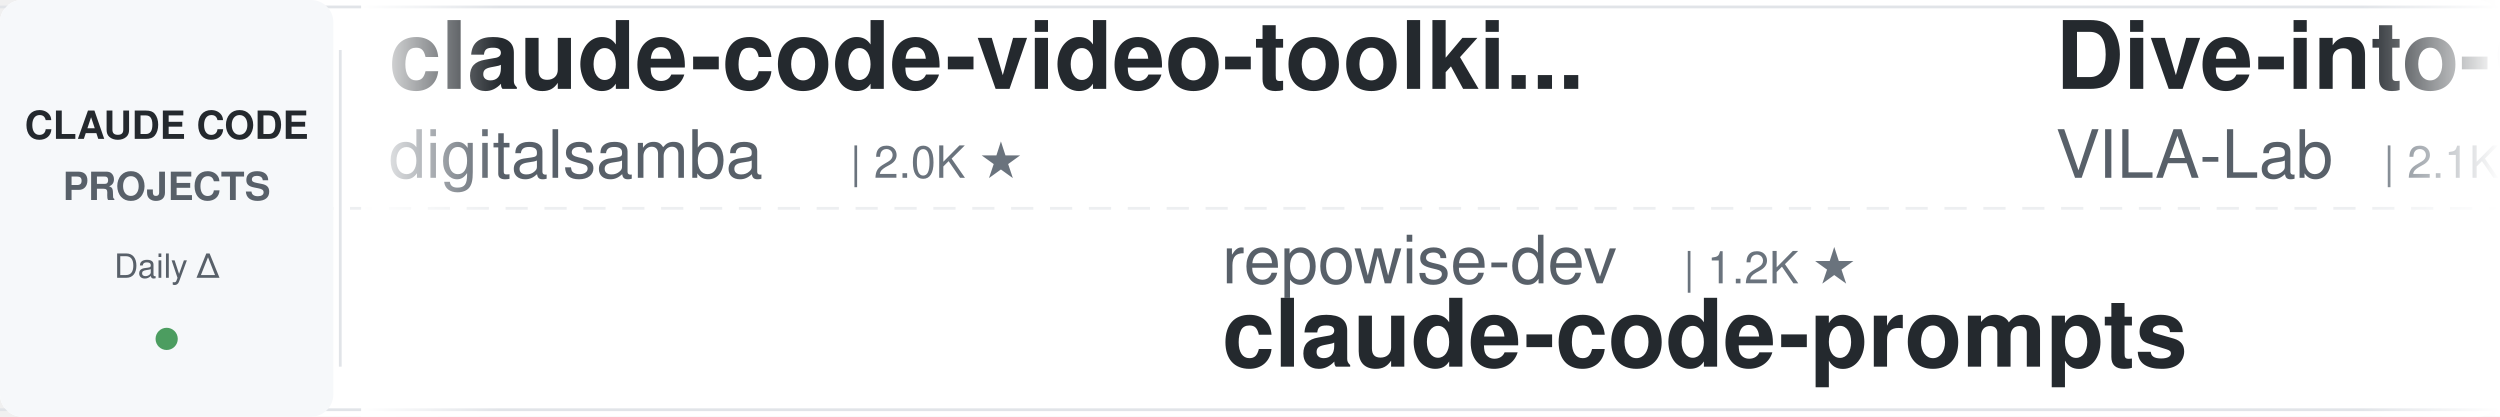
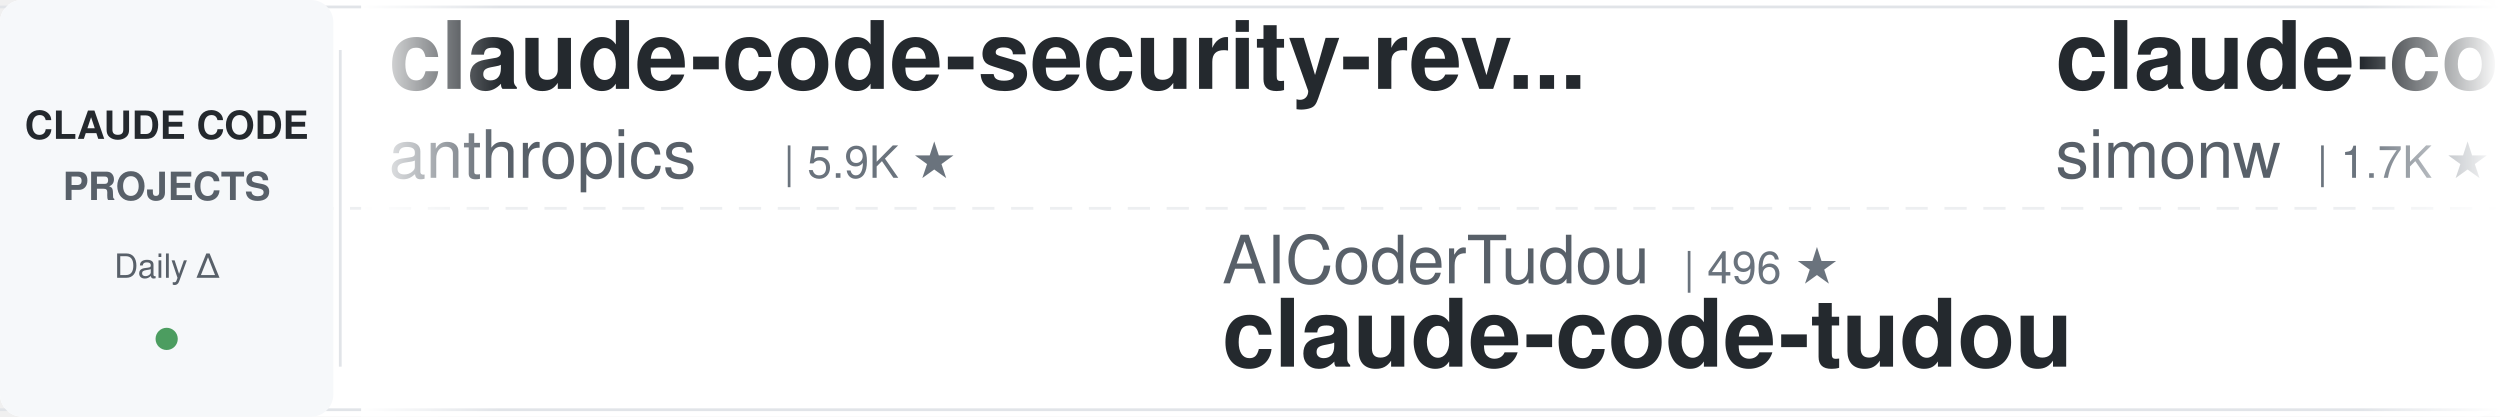
<svg xmlns="http://www.w3.org/2000/svg" width="900" height="150">
  <defs>
    <linearGradient id="leftFade" x1="0%" y1="0%" x2="100%" y2="0%">
      <stop offset="0%" style="stop-color:#ffffff;stop-opacity:1" />
      <stop offset="100%" style="stop-color:#ffffff;stop-opacity:0" />
    </linearGradient>
    <linearGradient id="rightFade" x1="0%" y1="0%" x2="100%" y2="0%">
      <stop offset="0%" style="stop-color:#ffffff;stop-opacity:0" />
      <stop offset="100%" style="stop-color:#ffffff;stop-opacity:1" />
    </linearGradient>
  </defs>
  <rect width="900" height="150" fill="#ffffff" rx="8" />
  <rect x="0" y="2" width="900" height="1" fill="#e1e4e8" />
  <rect x="0" y="147" width="900" height="1" fill="#e1e4e8" />
  <line x1="0" y1="75" x2="900" y2="75" stroke="#e1e4e8" stroke-width="1" stroke-dasharray="8 6" opacity="0.6" />
  <rect x="0" y="0" width="120" height="150" fill="#f6f8fa" rx="8" />
  <text x="60" y="50" font-family="-apple-system, BlinkMacSystemFont, 'Segoe UI', Helvetica, Arial, sans-serif" font-size="14" font-weight="600" fill="#24292e" text-anchor="middle">CLAUDE CODE</text>
  <text x="60" y="72" font-family="-apple-system, BlinkMacSystemFont, 'Segoe UI', Helvetica, Arial, sans-serif" font-size="14" font-weight="600" fill="#586069" text-anchor="middle">PROJECTS</text>
  <text x="60" y="100" font-family="-apple-system, BlinkMacSystemFont, 'Segoe UI', Helvetica, Arial, sans-serif" font-size="12" font-weight="500" fill="#586069" text-anchor="middle">Daily Δ</text>
  <circle cx="60" cy="122" r="4" fill="#22863a" opacity="0.8" />
  <rect x="122" y="18" width="1" height="114" fill="#e1e4e8" />
  <clipPath id="tickerClip">
    <rect x="130" y="0" width="770" height="150" />
  </clipPath>
  <g clip-path="url(#tickerClip)">
    <g id="tickerItems">
      <animateTransform attributeName="transform" attributeType="XML" type="translate" from="0 0" to="-3000 0" dur="54s" repeatCount="indefinite" />
      <g transform="translate(0, 0)">
-         <text x="140" y="32" font-family="-apple-system, BlinkMacSystemFont, 'Segoe UI', Helvetica, Arial, sans-serif" font-size="34" font-weight="600" fill="#24292e">claude-code-video-toolki...</text>
-         <text x="140" y="64" font-family="-apple-system, BlinkMacSystemFont, 'Segoe UI', Helvetica, Arial, sans-serif" font-size="24" font-weight="400" fill="#586069">digitalsamba</text>
-         <text x="306" y="64" font-family="-apple-system, BlinkMacSystemFont, 'Segoe UI', Helvetica, Arial, sans-serif" font-size="16" font-weight="500" fill="#6a737d">| 2.0K ★</text>
+         <text x="140" y="32" font-family="-apple-system, BlinkMacSystemFont, 'Segoe UI', Helvetica, Arial, sans-serif" font-size="34" font-weight="600" fill="#24292e">claude-code-security-rev...</text>
+         <text x="140" y="64" font-family="-apple-system, BlinkMacSystemFont, 'Segoe UI', Helvetica, Arial, sans-serif" font-size="24" font-weight="400" fill="#586069">anthropics</text>
+         <text x="282" y="64" font-family="-apple-system, BlinkMacSystemFont, 'Segoe UI', Helvetica, Arial, sans-serif" font-size="16" font-weight="500" fill="#6a737d">| 5.9K ★</text>
      </g>
      <g transform="translate(300, 0)">
-         <text x="140" y="102" font-family="-apple-system, BlinkMacSystemFont, 'Segoe UI', Helvetica, Arial, sans-serif" font-size="24" font-weight="400" fill="#586069">repowise-dev</text>
-         <text x="306" y="102" font-family="-apple-system, BlinkMacSystemFont, 'Segoe UI', Helvetica, Arial, sans-serif" font-size="16" font-weight="500" fill="#6a737d">| 1.2K ★</text>
-         <text x="140" y="132" font-family="-apple-system, BlinkMacSystemFont, 'Segoe UI', Helvetica, Arial, sans-serif" font-size="34" font-weight="600" fill="#24292e">claude-code-prompts</text>
+         <text x="140" y="102" font-family="-apple-system, BlinkMacSystemFont, 'Segoe UI', Helvetica, Arial, sans-serif" font-size="24" font-weight="400" fill="#586069">AICoderTudou</text>
+         <text x="306" y="102" font-family="-apple-system, BlinkMacSystemFont, 'Segoe UI', Helvetica, Arial, sans-serif" font-size="16" font-weight="500" fill="#6a737d">| 496 ★</text>
+         <text x="140" y="132" font-family="-apple-system, BlinkMacSystemFont, 'Segoe UI', Helvetica, Arial, sans-serif" font-size="34" font-weight="600" fill="#24292e">claude-code-tudou</text>
      </g>
      <g transform="translate(600, 0)">
-         <text x="140" y="32" font-family="-apple-system, BlinkMacSystemFont, 'Segoe UI', Helvetica, Arial, sans-serif" font-size="34" font-weight="600" fill="#24292e">Dive-into-Claude-Code</text>
-         <text x="140" y="64" font-family="-apple-system, BlinkMacSystemFont, 'Segoe UI', Helvetica, Arial, sans-serif" font-size="24" font-weight="400" fill="#586069">VILA-Lab</text>
-         <text x="258" y="64" font-family="-apple-system, BlinkMacSystemFont, 'Segoe UI', Helvetica, Arial, sans-serif" font-size="16" font-weight="500" fill="#6a737d">| 2.1K ★</text>
+         <text x="140" y="32" font-family="-apple-system, BlinkMacSystemFont, 'Segoe UI', Helvetica, Arial, sans-serif" font-size="34" font-weight="600" fill="#24292e">claude-code-transcripts</text>
+         <text x="140" y="64" font-family="-apple-system, BlinkMacSystemFont, 'Segoe UI', Helvetica, Arial, sans-serif" font-size="24" font-weight="400" fill="#586069">simonw</text>
+         <text x="234" y="64" font-family="-apple-system, BlinkMacSystemFont, 'Segoe UI', Helvetica, Arial, sans-serif" font-size="16" font-weight="500" fill="#6a737d">| 1.7K ★</text>
      </g>
      <g transform="translate(900, 0)">
-         <text x="140" y="102" font-family="-apple-system, BlinkMacSystemFont, 'Segoe UI', Helvetica, Arial, sans-serif" font-size="24" font-weight="400" fill="#586069">oboard</text>
-         <text x="234" y="102" font-family="-apple-system, BlinkMacSystemFont, 'Segoe UI', Helvetica, Arial, sans-serif" font-size="16" font-weight="500" fill="#6a737d">| 3.3K ★</text>
-         <text x="140" y="132" font-family="-apple-system, BlinkMacSystemFont, 'Segoe UI', Helvetica, Arial, sans-serif" font-size="34" font-weight="600" fill="#24292e">claude-code-rev</text>
+         <text x="140" y="102" font-family="-apple-system, BlinkMacSystemFont, 'Segoe UI', Helvetica, Arial, sans-serif" font-size="24" font-weight="400" fill="#586069">shanraisshan</text>
+         <text x="306" y="102" font-family="-apple-system, BlinkMacSystemFont, 'Segoe UI', Helvetica, Arial, sans-serif" font-size="16" font-weight="500" fill="#6a737d">| 64.7K ★</text>
+         <text x="140" y="132" font-family="-apple-system, BlinkMacSystemFont, 'Segoe UI', Helvetica, Arial, sans-serif" font-size="34" font-weight="600" fill="#24292e">claude-code-best-practic...</text>
      </g>
      <g transform="translate(1200, 0)">
-         <text x="140" y="32" font-family="-apple-system, BlinkMacSystemFont, 'Segoe UI', Helvetica, Arial, sans-serif" font-size="34" font-weight="600" fill="#24292e">claude-code-infrastructu...</text>
-         <text x="140" y="64" font-family="-apple-system, BlinkMacSystemFont, 'Segoe UI', Helvetica, Arial, sans-serif" font-size="24" font-weight="400" fill="#586069">diet103</text>
-         <text x="246" y="64" font-family="-apple-system, BlinkMacSystemFont, 'Segoe UI', Helvetica, Arial, sans-serif" font-size="16" font-weight="500" fill="#6a737d">| 10.0K ★</text>
+         <text x="140" y="32" font-family="-apple-system, BlinkMacSystemFont, 'Segoe UI', Helvetica, Arial, sans-serif" font-size="34" font-weight="600" fill="#24292e">claude-code-guide</text>
+         <text x="140" y="64" font-family="-apple-system, BlinkMacSystemFont, 'Segoe UI', Helvetica, Arial, sans-serif" font-size="24" font-weight="400" fill="#586069">Cranot</text>
+         <text x="234" y="64" font-family="-apple-system, BlinkMacSystemFont, 'Segoe UI', Helvetica, Arial, sans-serif" font-size="16" font-weight="500" fill="#6a737d">| 2.9K ★</text>
      </g>
      <g transform="translate(1500, 0)">
-         <text x="140" y="102" font-family="-apple-system, BlinkMacSystemFont, 'Segoe UI', Helvetica, Arial, sans-serif" font-size="24" font-weight="400" fill="#586069">anthropics</text>
-         <text x="282" y="102" font-family="-apple-system, BlinkMacSystemFont, 'Segoe UI', Helvetica, Arial, sans-serif" font-size="16" font-weight="500" fill="#6a737d">| 949 ★</text>
-         <text x="140" y="132" font-family="-apple-system, BlinkMacSystemFont, 'Segoe UI', Helvetica, Arial, sans-serif" font-size="34" font-weight="600" fill="#24292e">claude-code-base-action</text>
+         <text x="140" y="102" font-family="-apple-system, BlinkMacSystemFont, 'Segoe UI', Helvetica, Arial, sans-serif" font-size="24" font-weight="400" fill="#586069">AprilNEA</text>
+         <text x="258" y="102" font-family="-apple-system, BlinkMacSystemFont, 'Segoe UI', Helvetica, Arial, sans-serif" font-size="16" font-weight="500" fill="#6a737d">| 390 ★</text>
+         <text x="140" y="132" font-family="-apple-system, BlinkMacSystemFont, 'Segoe UI', Helvetica, Arial, sans-serif" font-size="34" font-weight="600" fill="#24292e">claude-code-source</text>
      </g>
      <g transform="translate(1800, 0)">
-         <text x="140" y="32" font-family="-apple-system, BlinkMacSystemFont, 'Segoe UI', Helvetica, Arial, sans-serif" font-size="34" font-weight="600" fill="#24292e">awesome-claude-code-suba...</text>
-         <text x="140" y="64" font-family="-apple-system, BlinkMacSystemFont, 'Segoe UI', Helvetica, Arial, sans-serif" font-size="24" font-weight="400" fill="#586069">VoltAgent</text>
-         <text x="270" y="64" font-family="-apple-system, BlinkMacSystemFont, 'Segoe UI', Helvetica, Arial, sans-serif" font-size="16" font-weight="500" fill="#6a737d">| 24.4K ★</text>
+         <text x="140" y="32" font-family="-apple-system, BlinkMacSystemFont, 'Segoe UI', Helvetica, Arial, sans-serif" font-size="34" font-weight="600" fill="#24292e">claude-code-from-scratch</text>
+         <text x="140" y="64" font-family="-apple-system, BlinkMacSystemFont, 'Segoe UI', Helvetica, Arial, sans-serif" font-size="24" font-weight="400" fill="#586069">Windy3f3f3f3f</text>
+         <text x="318" y="64" font-family="-apple-system, BlinkMacSystemFont, 'Segoe UI', Helvetica, Arial, sans-serif" font-size="16" font-weight="500" fill="#6a737d">| 2.6K ★</text>
      </g>
      <g transform="translate(2100, 0)">
-         <text x="140" y="102" font-family="-apple-system, BlinkMacSystemFont, 'Segoe UI', Helvetica, Arial, sans-serif" font-size="24" font-weight="400" fill="#586069">ccplugins</text>
-         <text x="270" y="102" font-family="-apple-system, BlinkMacSystemFont, 'Segoe UI', Helvetica, Arial, sans-serif" font-size="16" font-weight="500" fill="#6a737d">| 917 ★</text>
-         <text x="140" y="132" font-family="-apple-system, BlinkMacSystemFont, 'Segoe UI', Helvetica, Arial, sans-serif" font-size="34" font-weight="600" fill="#24292e">awesome-claude-code-plug...</text>
+         <text x="140" y="102" font-family="-apple-system, BlinkMacSystemFont, 'Segoe UI', Helvetica, Arial, sans-serif" font-size="24" font-weight="400" fill="#586069">asgeirtj</text>
+         <text x="258" y="102" font-family="-apple-system, BlinkMacSystemFont, 'Segoe UI', Helvetica, Arial, sans-serif" font-size="16" font-weight="500" fill="#6a737d">| 63.1K ★</text>
+         <text x="140" y="132" font-family="-apple-system, BlinkMacSystemFont, 'Segoe UI', Helvetica, Arial, sans-serif" font-size="34" font-weight="600" fill="#24292e">system_prompts_leaks</text>
      </g>
      <g transform="translate(2400, 0)">
-         <text x="140" y="32" font-family="-apple-system, BlinkMacSystemFont, 'Segoe UI', Helvetica, Arial, sans-serif" font-size="34" font-weight="600" fill="#24292e">claude-code-proxy</text>
-         <text x="140" y="64" font-family="-apple-system, BlinkMacSystemFont, 'Segoe UI', Helvetica, Arial, sans-serif" font-size="24" font-weight="400" fill="#586069">fuergaosi233</text>
-         <text x="306" y="64" font-family="-apple-system, BlinkMacSystemFont, 'Segoe UI', Helvetica, Arial, sans-serif" font-size="16" font-weight="500" fill="#6a737d">| 2.8K ★</text>
+         <text x="140" y="32" font-family="-apple-system, BlinkMacSystemFont, 'Segoe UI', Helvetica, Arial, sans-serif" font-size="34" font-weight="600" fill="#24292e">claude-code-telegram</text>
+         <text x="140" y="64" font-family="-apple-system, BlinkMacSystemFont, 'Segoe UI', Helvetica, Arial, sans-serif" font-size="24" font-weight="400" fill="#586069">RichardAtCT</text>
+         <text x="294" y="64" font-family="-apple-system, BlinkMacSystemFont, 'Segoe UI', Helvetica, Arial, sans-serif" font-size="16" font-weight="500" fill="#6a737d">| 2.8K ★</text>
      </g>
      <g transform="translate(2700, 0)">
-         <text x="140" y="102" font-family="-apple-system, BlinkMacSystemFont, 'Segoe UI', Helvetica, Arial, sans-serif" font-size="24" font-weight="400" fill="#586069">davila7</text>
-         <text x="246" y="102" font-family="-apple-system, BlinkMacSystemFont, 'Segoe UI', Helvetica, Arial, sans-serif" font-size="16" font-weight="500" fill="#6a737d">| 30.3K ★</text>
-         <text x="140" y="132" font-family="-apple-system, BlinkMacSystemFont, 'Segoe UI', Helvetica, Arial, sans-serif" font-size="34" font-weight="600" fill="#24292e">claude-code-templates</text>
+         <text x="140" y="102" font-family="-apple-system, BlinkMacSystemFont, 'Segoe UI', Helvetica, Arial, sans-serif" font-size="24" font-weight="400" fill="#586069">luyao618</text>
+         <text x="258" y="102" font-family="-apple-system, BlinkMacSystemFont, 'Segoe UI', Helvetica, Arial, sans-serif" font-size="16" font-weight="500" fill="#6a737d">| 1.7K ★</text>
+         <text x="140" y="132" font-family="-apple-system, BlinkMacSystemFont, 'Segoe UI', Helvetica, Arial, sans-serif" font-size="34" font-weight="600" fill="#24292e">Claude-Code-Source-Study</text>
      </g>
      <g transform="translate(3000, 0)">
-         <text x="140" y="32" font-family="-apple-system, BlinkMacSystemFont, 'Segoe UI', Helvetica, Arial, sans-serif" font-size="34" font-weight="600" fill="#24292e">claude-code-video-toolki...</text>
-         <text x="140" y="64" font-family="-apple-system, BlinkMacSystemFont, 'Segoe UI', Helvetica, Arial, sans-serif" font-size="24" font-weight="400" fill="#586069">digitalsamba</text>
-         <text x="306" y="64" font-family="-apple-system, BlinkMacSystemFont, 'Segoe UI', Helvetica, Arial, sans-serif" font-size="16" font-weight="500" fill="#6a737d">| 2.0K ★</text>
+         <text x="140" y="32" font-family="-apple-system, BlinkMacSystemFont, 'Segoe UI', Helvetica, Arial, sans-serif" font-size="34" font-weight="600" fill="#24292e">claude-code-security-rev...</text>
+         <text x="140" y="64" font-family="-apple-system, BlinkMacSystemFont, 'Segoe UI', Helvetica, Arial, sans-serif" font-size="24" font-weight="400" fill="#586069">anthropics</text>
+         <text x="282" y="64" font-family="-apple-system, BlinkMacSystemFont, 'Segoe UI', Helvetica, Arial, sans-serif" font-size="16" font-weight="500" fill="#6a737d">| 5.9K ★</text>
      </g>
      <g transform="translate(3300, 0)">
-         <text x="140" y="102" font-family="-apple-system, BlinkMacSystemFont, 'Segoe UI', Helvetica, Arial, sans-serif" font-size="24" font-weight="400" fill="#586069">repowise-dev</text>
-         <text x="306" y="102" font-family="-apple-system, BlinkMacSystemFont, 'Segoe UI', Helvetica, Arial, sans-serif" font-size="16" font-weight="500" fill="#6a737d">| 1.2K ★</text>
-         <text x="140" y="132" font-family="-apple-system, BlinkMacSystemFont, 'Segoe UI', Helvetica, Arial, sans-serif" font-size="34" font-weight="600" fill="#24292e">claude-code-prompts</text>
+         <text x="140" y="102" font-family="-apple-system, BlinkMacSystemFont, 'Segoe UI', Helvetica, Arial, sans-serif" font-size="24" font-weight="400" fill="#586069">AICoderTudou</text>
+         <text x="306" y="102" font-family="-apple-system, BlinkMacSystemFont, 'Segoe UI', Helvetica, Arial, sans-serif" font-size="16" font-weight="500" fill="#6a737d">| 496 ★</text>
+         <text x="140" y="132" font-family="-apple-system, BlinkMacSystemFont, 'Segoe UI', Helvetica, Arial, sans-serif" font-size="34" font-weight="600" fill="#24292e">claude-code-tudou</text>
      </g>
      <g transform="translate(3600, 0)">
-         <text x="140" y="32" font-family="-apple-system, BlinkMacSystemFont, 'Segoe UI', Helvetica, Arial, sans-serif" font-size="34" font-weight="600" fill="#24292e">Dive-into-Claude-Code</text>
-         <text x="140" y="64" font-family="-apple-system, BlinkMacSystemFont, 'Segoe UI', Helvetica, Arial, sans-serif" font-size="24" font-weight="400" fill="#586069">VILA-Lab</text>
-         <text x="258" y="64" font-family="-apple-system, BlinkMacSystemFont, 'Segoe UI', Helvetica, Arial, sans-serif" font-size="16" font-weight="500" fill="#6a737d">| 2.1K ★</text>
+         <text x="140" y="32" font-family="-apple-system, BlinkMacSystemFont, 'Segoe UI', Helvetica, Arial, sans-serif" font-size="34" font-weight="600" fill="#24292e">claude-code-transcripts</text>
+         <text x="140" y="64" font-family="-apple-system, BlinkMacSystemFont, 'Segoe UI', Helvetica, Arial, sans-serif" font-size="24" font-weight="400" fill="#586069">simonw</text>
+         <text x="234" y="64" font-family="-apple-system, BlinkMacSystemFont, 'Segoe UI', Helvetica, Arial, sans-serif" font-size="16" font-weight="500" fill="#6a737d">| 1.7K ★</text>
      </g>
      <g transform="translate(3900, 0)">
-         <text x="140" y="102" font-family="-apple-system, BlinkMacSystemFont, 'Segoe UI', Helvetica, Arial, sans-serif" font-size="24" font-weight="400" fill="#586069">oboard</text>
-         <text x="234" y="102" font-family="-apple-system, BlinkMacSystemFont, 'Segoe UI', Helvetica, Arial, sans-serif" font-size="16" font-weight="500" fill="#6a737d">| 3.3K ★</text>
-         <text x="140" y="132" font-family="-apple-system, BlinkMacSystemFont, 'Segoe UI', Helvetica, Arial, sans-serif" font-size="34" font-weight="600" fill="#24292e">claude-code-rev</text>
+         <text x="140" y="102" font-family="-apple-system, BlinkMacSystemFont, 'Segoe UI', Helvetica, Arial, sans-serif" font-size="24" font-weight="400" fill="#586069">shanraisshan</text>
+         <text x="306" y="102" font-family="-apple-system, BlinkMacSystemFont, 'Segoe UI', Helvetica, Arial, sans-serif" font-size="16" font-weight="500" fill="#6a737d">| 64.7K ★</text>
+         <text x="140" y="132" font-family="-apple-system, BlinkMacSystemFont, 'Segoe UI', Helvetica, Arial, sans-serif" font-size="34" font-weight="600" fill="#24292e">claude-code-best-practic...</text>
      </g>
    </g>
  </g>
  <rect x="130" y="0" width="50" height="150" fill="url(#leftFade)" />
  <rect x="850" y="0" width="50" height="150" fill="url(#rightFade)" />
</svg>
